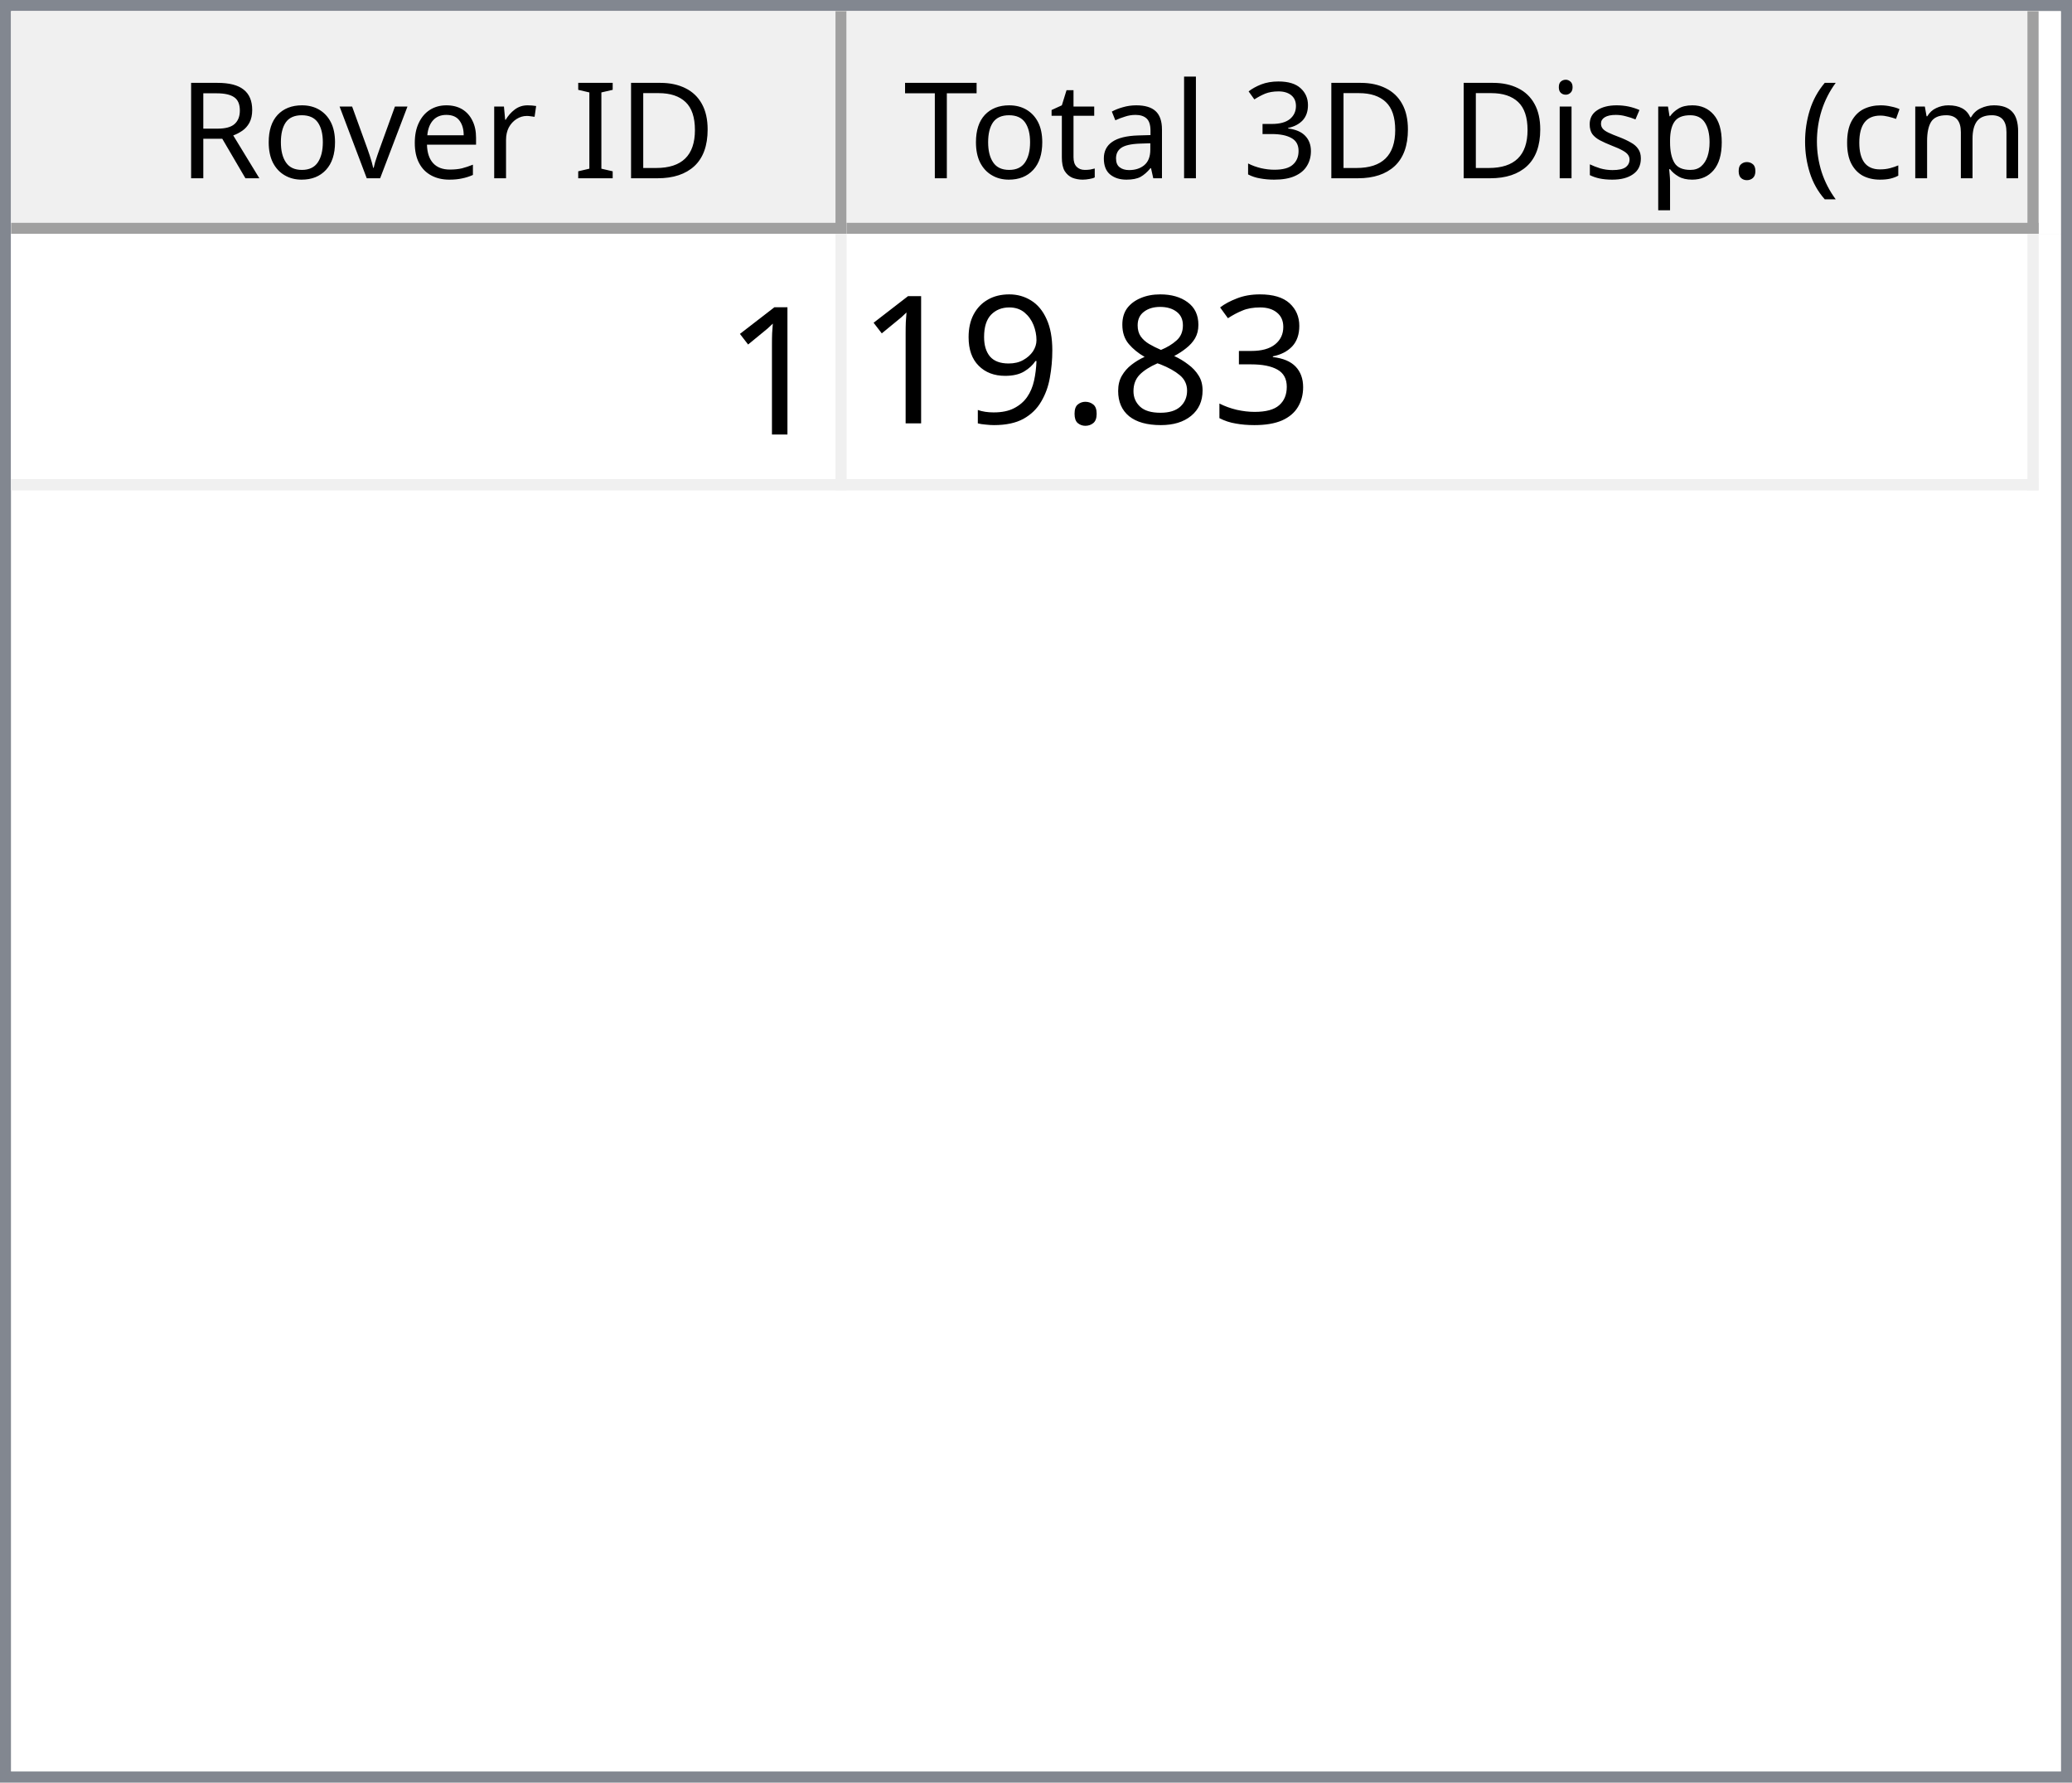
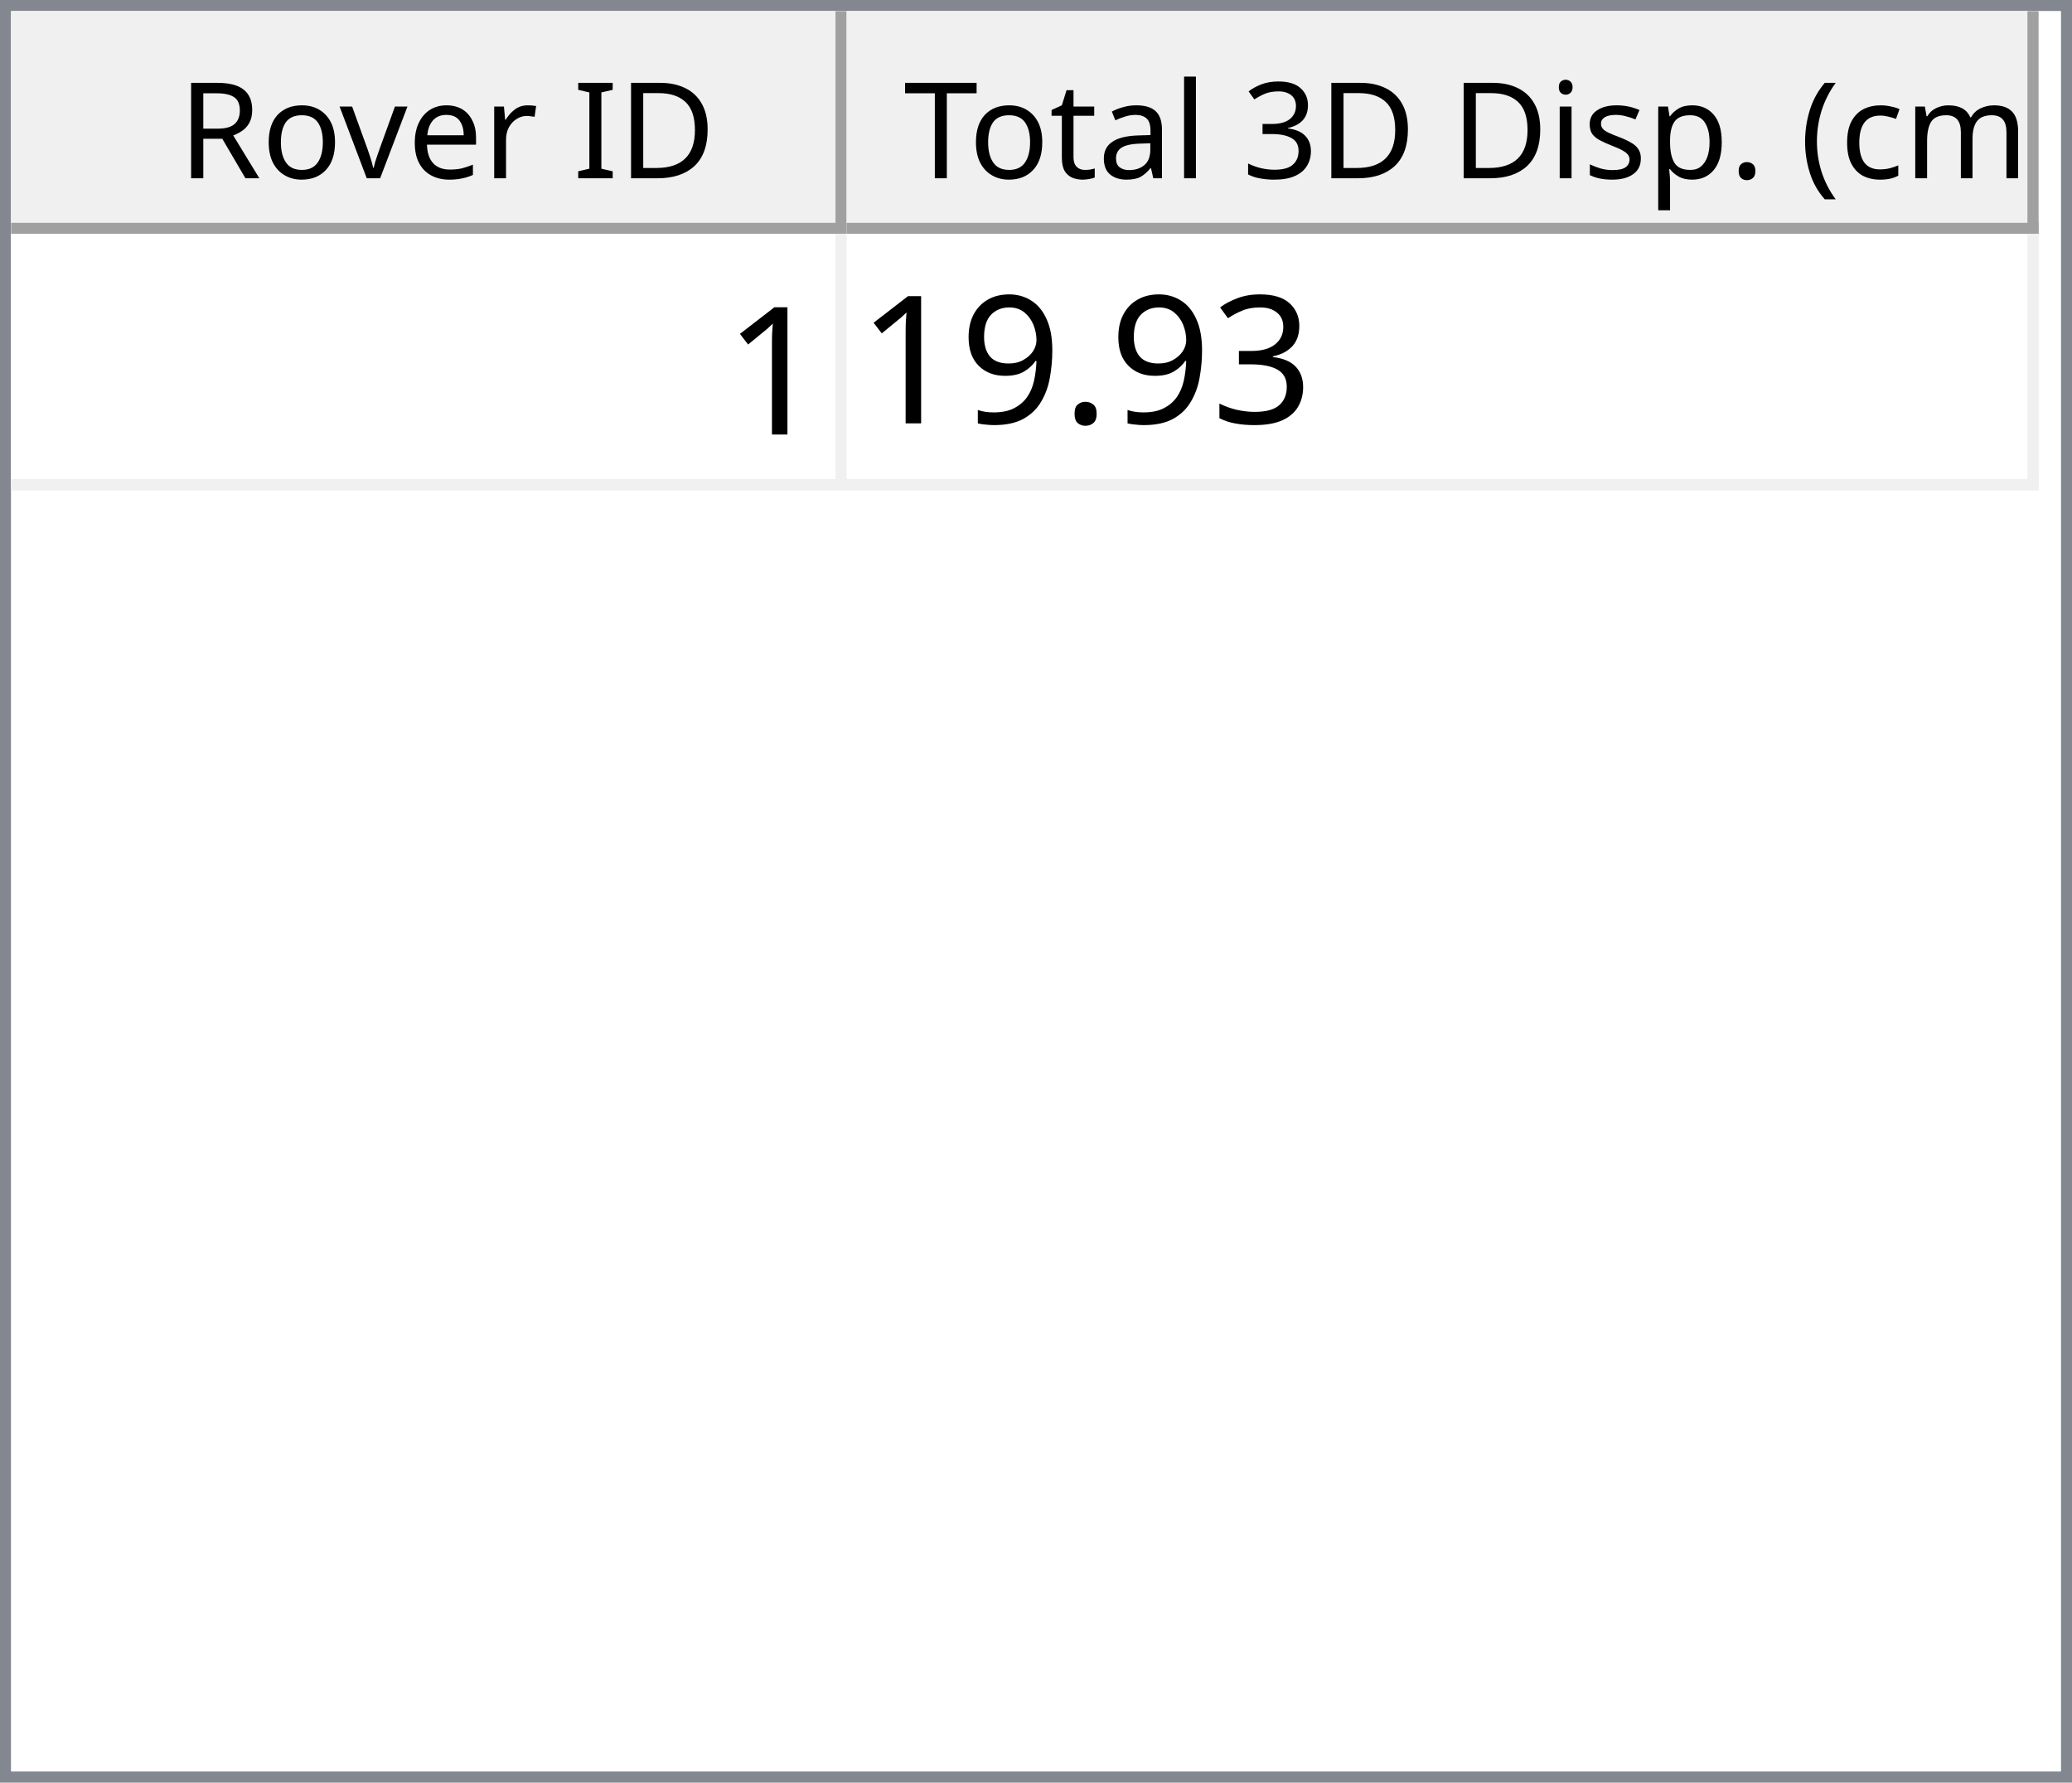
<svg xmlns="http://www.w3.org/2000/svg" style="fill-opacity:1; color-rendering:auto; color-interpolation:auto; text-rendering:auto; stroke:black; stroke-linecap:square; stroke-miterlimit:10; shape-rendering:auto; stroke-opacity:1; fill:black; stroke-dasharray:none; font-weight:normal; stroke-width:1; font-family:'Dialog'; font-style:normal; stroke-linejoin:miter; font-size:12px; stroke-dashoffset:0; image-rendering:auto;" width="186" height="160">
  <defs id="genericDefs" />
  <g>
    <defs id="defs1">
      <clipPath clipPathUnits="userSpaceOnUse" id="clipPath1">
        <path d="M0 0 L186 0 L186 160 L0 160 L0 0 Z" />
      </clipPath>
      <clipPath clipPathUnits="userSpaceOnUse" id="clipPath2">
        <path d="M0 0 L0 160 L186 160 L186 0 Z" />
      </clipPath>
      <clipPath clipPathUnits="userSpaceOnUse" id="clipPath3">
        <path d="M0 0 L0 20 L184 20 L184 0 Z" />
      </clipPath>
      <clipPath clipPathUnits="userSpaceOnUse" id="clipPath4">
        <path d="M0 0 L0 20 L75 20 L75 0 Z" />
      </clipPath>
      <clipPath clipPathUnits="userSpaceOnUse" id="clipPath5">
        <path d="M1 1 L1 19 L74 19 L74 1 Z" />
      </clipPath>
      <clipPath clipPathUnits="userSpaceOnUse" id="clipPath6">
        <path d="M0 0 L0 18 L73 18 L73 0 Z" />
      </clipPath>
      <clipPath clipPathUnits="userSpaceOnUse" id="clipPath7">
        <path d="M-0.5 -0.5 L-0.5 19.5 L74.5 19.5 L74.5 -0.5 Z" />
      </clipPath>
      <clipPath clipPathUnits="userSpaceOnUse" id="clipPath8">
        <path d="M0 0 L0 20 L107 20 L107 0 Z" />
      </clipPath>
      <clipPath clipPathUnits="userSpaceOnUse" id="clipPath9">
        <path d="M1 1 L1 19 L106 19 L106 1 Z" />
      </clipPath>
      <clipPath clipPathUnits="userSpaceOnUse" id="clipPath10">
        <path d="M0 0 L0 18 L105 18 L105 0 Z" />
      </clipPath>
      <clipPath clipPathUnits="userSpaceOnUse" id="clipPath11">
        <path d="M-0.5 -0.5 L-0.5 19.5 L106.5 19.5 L106.5 -0.5 Z" />
      </clipPath>
      <clipPath clipPathUnits="userSpaceOnUse" id="clipPath12">
        <path d="M0 0 L0 138 L184 138 L184 0 Z" />
      </clipPath>
      <clipPath clipPathUnits="userSpaceOnUse" id="clipPath13">
        <path d="M0 0 L0 23 L182 23 L182 0 Z" />
      </clipPath>
      <clipPath clipPathUnits="userSpaceOnUse" id="clipPath14">
        <path d="M-0.5 -0.5 L-0.5 22.5 L181.5 22.5 L181.5 -0.5 Z" />
      </clipPath>
      <clipPath clipPathUnits="userSpaceOnUse" id="clipPath15">
        <path d="M0 0 L0 22 L74 22 L74 0 Z" />
      </clipPath>
      <clipPath clipPathUnits="userSpaceOnUse" id="clipPath16">
        <path d="M0 0 L0 22 L106 22 L106 0 Z" />
      </clipPath>
      <font horiz-adv-x="64.551" id="font1">
        <font-face ascent="107.91" descent="25.098" units-per-em="100" style="font-style:normal; font-family:Segoe UI; font-weight:normal;" />
        <missing-glyph horiz-adv-x="64.551" d="M8.109 0 L8.109 68.266 L56.453 68.266 L56.453 0 L8.109 0 ZM15.328 7.234 L49.219 7.234 L49.219 61.031 L15.328 61.031 L15.328 7.234 Z" />
        <glyph unicode="D" horiz-adv-x="70.117" d="M9.188 0 L9.188 70.016 L28.516 70.016 Q65.531 70.016 65.531 35.891 Q65.531 19.672 55.25 9.836 Q44.969 0 27.734 0 L9.188 0 ZM17.391 62.594 L17.391 7.422 L27.828 7.422 Q41.609 7.422 49.273 14.797 Q56.938 22.172 56.938 35.688 Q56.938 62.594 28.328 62.594 L17.391 62.594 Z" />
        <glyph unicode="I" horiz-adv-x="26.611" d="M17.391 0 L9.188 0 L9.188 70.016 L17.391 70.016 L17.391 0 Z" />
        <glyph unicode=" " horiz-adv-x="27.393" d="" />
        <glyph unicode="r" horiz-adv-x="34.766" d="M34.188 41.891 Q32.078 43.5 28.125 43.5 Q23 43.5 19.555 38.672 Q16.109 33.844 16.109 25.484 L16.109 0 L8.109 0 L8.109 50 L16.109 50 L16.109 39.703 L16.312 39.703 Q18.016 44.969 21.531 47.922 Q25.047 50.875 29.391 50.875 Q32.516 50.875 34.188 50.203 L34.188 41.891 Z" />
        <glyph unicode="e" horiz-adv-x="52.295" d="M48.297 23 L12.984 23 Q13.188 14.656 17.484 10.109 Q21.781 5.562 29.297 5.562 Q37.75 5.562 44.828 11.141 L44.828 3.609 Q38.234 -1.172 27.391 -1.172 Q16.797 -1.172 10.742 5.641 Q4.688 12.453 4.688 24.812 Q4.688 36.469 11.305 43.82 Q17.922 51.172 27.734 51.172 Q37.547 51.172 42.922 44.828 Q48.297 38.484 48.297 27.203 L48.297 23 ZM40.094 29.781 Q40.047 36.719 36.75 40.578 Q33.453 44.438 27.594 44.438 Q21.922 44.438 17.969 40.383 Q14.016 36.328 13.094 29.781 L40.094 29.781 Z" />
        <glyph unicode="v" horiz-adv-x="47.9" d="M47.406 50 L27.484 0 L19.625 0 L0.688 50 L9.469 50 L22.172 13.672 Q23.578 9.672 23.922 6.688 L24.125 6.688 Q24.609 10.453 25.688 13.484 L38.969 50 L47.406 50 Z" />
        <glyph unicode="o" horiz-adv-x="58.594" d="M29 -1.172 Q17.922 -1.172 11.305 5.836 Q4.688 12.844 4.688 24.422 Q4.688 37.016 11.57 44.094 Q18.453 51.172 30.172 51.172 Q41.359 51.172 47.633 44.289 Q53.906 37.406 53.906 25.203 Q53.906 13.234 47.141 6.031 Q40.375 -1.172 29 -1.172 ZM29.594 44.438 Q21.875 44.438 17.383 39.188 Q12.891 33.938 12.891 24.703 Q12.891 15.828 17.43 10.695 Q21.969 5.562 29.594 5.562 Q37.359 5.562 41.531 10.594 Q45.703 15.625 45.703 24.906 Q45.703 34.281 41.531 39.359 Q37.359 44.438 29.594 44.438 Z" />
        <glyph unicode="R" horiz-adv-x="59.814" d="M59.375 0 L49.609 0 L37.891 19.625 Q36.281 22.359 34.766 24.289 Q33.25 26.219 31.664 27.438 Q30.078 28.656 28.25 29.219 Q26.422 29.781 24.125 29.781 L17.391 29.781 L17.391 0 L9.188 0 L9.188 70.016 L30.078 70.016 Q34.672 70.016 38.555 68.867 Q42.438 67.719 45.289 65.375 Q48.141 63.031 49.758 59.547 Q51.375 56.062 51.375 51.375 Q51.375 47.703 50.273 44.656 Q49.172 41.609 47.148 39.211 Q45.125 36.812 42.266 35.133 Q39.406 33.453 35.844 32.516 L35.844 32.328 Q37.594 31.547 38.891 30.547 Q40.188 29.547 41.359 28.18 Q42.531 26.812 43.68 25.078 Q44.828 23.344 46.234 21.047 L59.375 0 ZM17.391 62.594 L17.391 37.203 L28.516 37.203 Q31.594 37.203 34.203 38.133 Q36.812 39.062 38.719 40.797 Q40.625 42.531 41.703 45.047 Q42.781 47.562 42.781 50.688 Q42.781 56.297 39.141 59.445 Q35.5 62.594 28.609 62.594 L17.391 62.594 Z" />
        <glyph unicode=")" horiz-adv-x="30.176" d="M8.297 -15.922 L1.172 -15.922 Q16.406 2.344 16.406 26.812 Q16.406 51.469 1.078 70.016 L8.297 70.016 Q23.531 52.156 23.531 26.703 Q23.531 1.375 8.297 -15.922 Z" />
        <glyph unicode="m" horiz-adv-x="86.133" d="M79.109 0 L71.094 0 L71.094 28.719 Q71.094 37.016 68.531 40.727 Q65.969 44.438 59.906 44.438 Q54.781 44.438 51.195 39.75 Q47.609 35.062 47.609 28.516 L47.609 0 L39.594 0 L39.594 29.688 Q39.594 44.438 28.219 44.438 Q22.953 44.438 19.531 40.016 Q16.109 35.594 16.109 28.516 L16.109 0 L8.109 0 L8.109 50 L16.109 50 L16.109 42.094 L16.312 42.094 Q21.625 51.172 31.844 51.172 Q36.969 51.172 40.773 48.312 Q44.578 45.453 46 40.828 Q51.562 51.172 62.594 51.172 Q79.109 51.172 79.109 30.812 L79.109 0 Z" />
        <glyph unicode="c" horiz-adv-x="46.191" d="M42.188 2.297 Q36.422 -1.172 28.516 -1.172 Q17.828 -1.172 11.258 5.789 Q4.688 12.75 4.688 23.828 Q4.688 36.188 11.766 43.68 Q18.844 51.172 30.672 51.172 Q37.25 51.172 42.281 48.734 L42.281 40.531 Q36.719 44.438 30.375 44.438 Q22.703 44.438 17.797 38.945 Q12.891 33.453 12.891 24.516 Q12.891 15.719 17.508 10.641 Q22.125 5.562 29.891 5.562 Q36.422 5.562 42.188 9.906 L42.188 2.297 Z" />
        <glyph unicode="(" horiz-adv-x="30.176" d="M29.109 -15.922 L21.969 -15.922 Q6.844 1.375 6.844 26.703 Q6.844 52.156 21.969 70.016 L29.203 70.016 Q13.875 51.469 13.875 26.812 Q13.875 2.344 29.109 -15.922 Z" />
        <glyph unicode="." horiz-adv-x="21.68" d="M10.891 -1.078 Q8.641 -1.078 7.055 0.539 Q5.469 2.156 5.469 4.391 Q5.469 6.641 7.055 8.273 Q8.641 9.906 10.891 9.906 Q13.188 9.906 14.797 8.273 Q16.406 6.641 16.406 4.391 Q16.406 2.156 14.797 0.539 Q13.188 -1.078 10.891 -1.078 Z" />
        <glyph unicode="p" horiz-adv-x="58.789" d="M16.312 7.234 L16.109 7.234 L16.109 -23 L8.109 -23 L8.109 50 L16.109 50 L16.109 41.219 L16.312 41.219 Q22.219 51.172 33.594 51.172 Q43.266 51.172 48.688 44.461 Q54.109 37.75 54.109 26.469 Q54.109 13.922 48 6.375 Q41.891 -1.172 31.297 -1.172 Q21.578 -1.172 16.312 7.234 ZM16.109 27.391 L16.109 20.406 Q16.109 14.203 20.141 9.883 Q24.172 5.562 30.375 5.562 Q37.641 5.562 41.773 11.133 Q45.906 16.703 45.906 26.609 Q45.906 34.969 42.047 39.703 Q38.188 44.438 31.594 44.438 Q24.609 44.438 20.359 39.578 Q16.109 34.719 16.109 27.391 Z" />
        <glyph unicode="s" horiz-adv-x="42.432" d="M5.078 1.812 L5.078 10.406 Q11.625 5.562 19.484 5.562 Q30.031 5.562 30.031 12.594 Q30.031 14.594 29.125 15.992 Q28.219 17.391 26.68 18.461 Q25.141 19.531 23.07 20.383 Q21 21.234 18.609 22.172 Q15.281 23.484 12.766 24.828 Q10.25 26.172 8.57 27.859 Q6.891 29.547 6.031 31.695 Q5.172 33.844 5.172 36.719 Q5.172 40.234 6.789 42.945 Q8.406 45.656 11.086 47.484 Q13.766 49.312 17.211 50.242 Q20.656 51.172 24.312 51.172 Q30.812 51.172 35.938 48.922 L35.938 40.828 Q30.422 44.438 23.25 44.438 Q21 44.438 19.195 43.922 Q17.391 43.406 16.094 42.477 Q14.797 41.547 14.086 40.258 Q13.375 38.969 13.375 37.406 Q13.375 35.453 14.086 34.133 Q14.797 32.812 16.164 31.789 Q17.531 30.766 19.484 29.938 Q21.438 29.109 23.922 28.125 Q27.25 26.859 29.883 25.516 Q32.516 24.172 34.375 22.484 Q36.234 20.797 37.234 18.602 Q38.234 16.406 38.234 13.375 Q38.234 9.672 36.602 6.938 Q34.969 4.203 32.234 2.398 Q29.5 0.594 25.93 -0.289 Q22.359 -1.172 18.453 -1.172 Q10.75 -1.172 5.078 1.812 Z" />
        <glyph unicode="i" horiz-adv-x="24.219" d="M12.203 62.703 Q10.062 62.703 8.547 64.164 Q7.031 65.625 7.031 67.875 Q7.031 70.125 8.547 71.609 Q10.062 73.094 12.203 73.094 Q14.406 73.094 15.945 71.609 Q17.484 70.125 17.484 67.875 Q17.484 65.719 15.945 64.211 Q14.406 62.703 12.203 62.703 ZM16.109 0 L8.109 0 L8.109 50 L16.109 50 L16.109 0 Z" />
        <glyph unicode="3" horiz-adv-x="53.906" d="M46.531 19.828 Q46.531 15.094 44.75 11.211 Q42.969 7.328 39.719 4.57 Q36.469 1.812 31.93 0.297 Q27.391 -1.219 21.922 -1.219 Q11.922 -1.219 6 2.594 L6 11.188 Q13.094 5.609 22.219 5.609 Q25.875 5.609 28.828 6.539 Q31.781 7.469 33.906 9.227 Q36.031 10.984 37.18 13.477 Q38.328 15.969 38.328 19.094 Q38.328 32.812 18.797 32.812 L12.984 32.812 L12.984 39.594 L18.5 39.594 Q35.797 39.594 35.797 52.484 Q35.797 64.406 22.609 64.406 Q15.188 64.406 8.688 59.422 L8.688 67.188 Q15.375 71.188 24.609 71.188 Q29 71.188 32.57 69.969 Q36.141 68.75 38.68 66.555 Q41.219 64.359 42.609 61.281 Q44 58.203 44 54.5 Q44 40.672 30.031 36.719 L30.031 36.531 Q33.594 36.141 36.625 34.797 Q39.656 33.453 41.852 31.305 Q44.047 29.156 45.289 26.25 Q46.531 23.344 46.531 19.828 Z" />
        <glyph unicode="l" horiz-adv-x="24.219" d="M16.109 0 L8.109 0 L8.109 74.031 L16.109 74.031 L16.109 0 Z" />
        <glyph unicode="a" horiz-adv-x="50.879" d="M43.891 0 L35.891 0 L35.891 7.812 L35.688 7.812 Q30.469 -1.172 20.312 -1.172 Q12.844 -1.172 8.617 2.781 Q4.391 6.734 4.391 13.281 Q4.391 27.297 20.906 29.594 L35.891 31.688 Q35.891 44.438 25.594 44.438 Q16.547 44.438 9.281 38.281 L9.281 46.484 Q16.656 51.172 26.266 51.172 Q43.891 51.172 43.891 32.516 L43.891 0 ZM35.891 25.297 L23.828 23.641 Q18.266 22.859 15.43 20.875 Q12.594 18.891 12.594 13.875 Q12.594 10.203 15.211 7.883 Q17.828 5.562 22.172 5.562 Q28.125 5.562 32.008 9.742 Q35.891 13.922 35.891 20.312 L35.891 25.297 Z" />
        <glyph unicode="t" horiz-adv-x="33.887" d="M31.297 0.484 Q28.469 -1.078 23.828 -1.078 Q10.688 -1.078 10.688 13.578 L10.688 43.172 L2.094 43.172 L2.094 50 L10.688 50 L10.688 62.203 L18.703 64.797 L18.703 50 L31.297 50 L31.297 43.172 L18.703 43.172 L18.703 14.984 Q18.703 9.969 20.414 7.82 Q22.125 5.672 26.078 5.672 Q29.109 5.672 31.297 7.328 L31.297 0.484 Z" />
        <glyph unicode="T" horiz-adv-x="52.393" d="M50.594 62.594 L30.375 62.594 L30.375 0 L22.172 0 L22.172 62.594 L2 62.594 L2 70.016 L50.594 70.016 L50.594 62.594 Z" />
      </font>
      <font horiz-adv-x="75.0" id="font2">
        <font-face ascent="100.537" descent="21.973" units-per-em="100" style="font-style:normal; font-family:sans-serif; font-weight:normal;" />
        <missing-glyph horiz-adv-x="75.0" d="M12.5 0 L12.5 62.5 L62.5 62.5 L62.5 0 L12.5 0 ZM14.062 1.562 L60.938 1.562 L60.938 60.938 L14.062 60.938 L14.062 1.562 Z" />
        <glyph unicode="1" horiz-adv-x="55.615" d="M37.25 0 L28.469 0 L28.469 56 Q25.297 52.984 20.141 49.953 Q14.984 46.922 10.891 45.406 L10.891 53.906 Q18.266 57.375 23.781 62.305 Q29.297 67.234 31.594 71.875 L37.25 71.875 L37.25 0 Z" />
        <glyph unicode="3" horiz-adv-x="55.615" d="M4.203 18.891 L12.984 20.062 Q14.5 12.594 18.141 9.297 Q21.781 6 27 6 Q33.203 6 37.477 10.297 Q41.75 14.594 41.75 20.953 Q41.75 27 37.797 30.93 Q33.844 34.859 27.734 34.859 Q25.25 34.859 21.531 33.891 L22.516 41.609 Q23.391 41.5 23.922 41.5 Q29.547 41.5 34.039 44.43 Q38.531 47.359 38.531 53.469 Q38.531 58.297 35.258 61.477 Q31.984 64.656 26.812 64.656 Q21.688 64.656 18.266 61.43 Q14.844 58.203 13.875 51.766 L5.078 53.328 Q6.688 62.156 12.398 67.016 Q18.109 71.875 26.609 71.875 Q32.469 71.875 37.398 69.359 Q42.328 66.844 44.945 62.5 Q47.562 58.156 47.562 53.266 Q47.562 48.641 45.07 44.828 Q42.578 41.016 37.703 38.766 Q44.047 37.312 47.562 32.695 Q51.078 28.078 51.078 21.141 Q51.078 11.766 44.242 5.25 Q37.406 -1.266 26.953 -1.266 Q17.531 -1.266 11.305 4.352 Q5.078 9.969 4.203 18.891 Z" />
-         <glyph unicode="8" horiz-adv-x="55.615" d="M17.672 38.812 Q12.203 40.828 9.57 44.539 Q6.938 48.25 6.938 53.422 Q6.938 61.234 12.555 66.555 Q18.172 71.875 27.484 71.875 Q36.859 71.875 42.578 66.43 Q48.297 60.984 48.297 53.172 Q48.297 48.188 45.68 44.508 Q43.062 40.828 37.75 38.812 Q44.344 36.672 47.781 31.883 Q51.219 27.094 51.219 20.453 Q51.219 11.281 44.727 5.031 Q38.234 -1.219 27.641 -1.219 Q17.047 -1.219 10.547 5.055 Q4.047 11.328 4.047 20.703 Q4.047 27.688 7.594 32.398 Q11.141 37.109 17.672 38.812 ZM15.922 53.719 Q15.922 48.641 19.195 45.414 Q22.469 42.188 27.688 42.188 Q32.766 42.188 36.016 45.383 Q39.266 48.578 39.266 53.219 Q39.266 58.062 35.914 61.359 Q32.562 64.656 27.594 64.656 Q22.562 64.656 19.242 61.43 Q15.922 58.203 15.922 53.719 ZM13.094 20.656 Q13.094 16.891 14.875 13.375 Q16.656 9.859 20.172 7.93 Q23.688 6 27.734 6 Q34.031 6 38.133 10.055 Q42.234 14.109 42.234 20.359 Q42.234 26.703 38.016 30.859 Q33.797 35.016 27.438 35.016 Q21.234 35.016 17.164 30.914 Q13.094 26.812 13.094 20.656 Z" />
        <glyph unicode="." horiz-adv-x="27.783" d="M9.078 0 L9.078 10.016 L19.094 10.016 L19.094 0 L9.078 0 Z" />
        <glyph unicode="9" horiz-adv-x="55.615" d="M5.469 16.547 L13.922 17.328 Q14.984 11.375 18.016 8.688 Q21.047 6 25.781 6 Q29.828 6 32.883 7.859 Q35.938 9.719 37.891 12.82 Q39.844 15.922 41.164 21.195 Q42.484 26.469 42.484 31.938 Q42.484 32.516 42.438 33.688 Q39.797 29.5 35.234 26.883 Q30.672 24.266 25.344 24.266 Q16.453 24.266 10.305 30.711 Q4.156 37.156 4.156 47.703 Q4.156 58.594 10.578 65.234 Q17 71.875 26.656 71.875 Q33.641 71.875 39.43 68.117 Q45.219 64.359 48.219 57.398 Q51.219 50.438 51.219 37.25 Q51.219 23.531 48.242 15.406 Q45.266 7.281 39.383 3.031 Q33.5 -1.219 25.594 -1.219 Q17.188 -1.219 11.867 3.445 Q6.547 8.109 5.469 16.547 ZM41.453 48.141 Q41.453 55.719 37.43 60.156 Q33.406 64.594 27.734 64.594 Q21.875 64.594 17.531 59.812 Q13.188 55.031 13.188 47.406 Q13.188 40.578 17.312 36.305 Q21.438 32.031 27.484 32.031 Q33.594 32.031 37.523 36.305 Q41.453 40.578 41.453 48.141 Z" />
      </font>
    </defs>
    <g style="fill:white; stroke:white;">
      <rect x="0" y="0" width="186" style="clip-path:url(#clipPath1); stroke:none;" height="160" />
    </g>
    <g style="fill:white; text-rendering:optimizeSpeed; color-rendering:optimizeSpeed; image-rendering:optimizeSpeed; shape-rendering:crispEdges; stroke:white; color-interpolation:sRGB;">
      <rect x="0" width="186" height="160" y="0" style="stroke:none;" />
      <path style="stroke:none;" d="M0 160 L186 160 L186 0 L0 0 Z" />
    </g>
    <g style="fill:rgb(240,240,240); font-family:'Segoe UI'; stroke:rgb(240,240,240);">
      <rect x="0" y="0" width="186" style="clip-path:url(#clipPath2); stroke:none;" height="160" />
    </g>
    <g style="fill:rgb(130,135,144); font-family:'Segoe UI'; stroke:rgb(130,135,144);">
      <path d="M0 0 L186 0 L186 160 L0 160 L0 0 ZM1 1 L185 1 L185 159 L1 159 L1 1 Z" style="fill-rule:evenodd; clip-path:url(#clipPath2); stroke:none;" />
    </g>
    <g style="fill:white; font-family:'Segoe UI'; stroke:white;" transform="translate(1,1)">
      <rect x="0" y="0" width="184" style="clip-path:url(#clipPath3); stroke:none;" height="20" />
    </g>
    <g style="fill:rgb(240,240,240); font-family:'Segoe UI'; stroke:rgb(240,240,240);" transform="translate(1,1)">
      <rect x="0" y="0" width="75" style="clip-path:url(#clipPath4); stroke:none;" height="20" />
    </g>
    <g style="font-family:'Segoe UI';" transform="translate(2,2)">
      <text x="14" xml:space="preserve" y="14" style="clip-path:url(#clipPath6); stroke:none;">Rover ID</text>
    </g>
    <g style="fill:rgb(160,160,160); font-family:'Segoe UI'; stroke:rgb(160,160,160); stroke-linejoin:bevel;" transform="translate(1.5,1.5)">
      <line x1="74" x2="74" y1="0" style="fill:none; clip-path:url(#clipPath7);" y2="19" />
    </g>
    <g style="fill:rgb(160,160,160); font-family:'Segoe UI'; stroke:rgb(160,160,160); stroke-linejoin:bevel;" transform="matrix(1,0,0,1,1,1) translate(0.5,0.5)">
      <line x1="0" x2="74" y1="19" style="fill:none; clip-path:url(#clipPath7);" y2="19" />
    </g>
    <g style="fill:rgb(240,240,240); font-family:'Segoe UI'; stroke:rgb(240,240,240);" transform="translate(76,1)">
      <rect x="0" y="0" width="107" style="clip-path:url(#clipPath8); stroke:none;" height="20" />
    </g>
    <g style="font-family:'Segoe UI';" transform="translate(77,2)">
      <text x="1" xml:space="preserve" y="14" style="clip-path:url(#clipPath10); stroke:none;"> Total 3D Disp. (cm)</text>
    </g>
    <g style="fill:rgb(160,160,160); font-family:'Segoe UI'; stroke:rgb(160,160,160); stroke-linejoin:bevel;" transform="translate(76.5,1.5)">
      <line x1="106" x2="106" y1="0" style="fill:none; clip-path:url(#clipPath11);" y2="19" />
    </g>
    <g style="fill:rgb(160,160,160); font-family:'Segoe UI'; stroke:rgb(160,160,160); stroke-linejoin:bevel;" transform="matrix(1,0,0,1,76,1) translate(0.5,0.5)">
      <line x1="0" x2="106" y1="19" style="fill:none; clip-path:url(#clipPath11);" y2="19" />
    </g>
    <g style="fill:white; font-family:'Segoe UI'; stroke:white;" transform="translate(1,21)">
      <rect x="0" y="0" width="184" style="clip-path:url(#clipPath12); stroke:none;" height="138" />
    </g>
    <g style="fill:rgb(240,240,240); font-size:16px; font-family:sans-serif; stroke:rgb(240,240,240);" transform="translate(1,21)">
      <rect x="0" y="0" width="182" style="clip-path:url(#clipPath13); stroke:none;" height="23" />
      <line transform="translate(0.5,0.5)" x1="0" x2="181" y1="22" style="clip-path:url(#clipPath14); fill:none; stroke-linejoin:bevel;" y2="22" />
    </g>
    <g transform="matrix(1,0,0,1,1,21) translate(0.5,0.5)" style="fill:rgb(240,240,240); font-size:16px; font-family:sans-serif; stroke:rgb(240,240,240); stroke-linejoin:bevel;">
      <line x1="74" x2="74" y1="0" style="fill:none; clip-path:url(#clipPath14);" y2="22" />
    </g>
    <g transform="matrix(1,0,0,1,1,21) translate(0.5,0.5)" style="fill:rgb(240,240,240); font-size:16px; font-family:sans-serif; stroke:rgb(240,240,240); stroke-linejoin:bevel;">
      <line x1="181" x2="181" y1="0" style="fill:none; clip-path:url(#clipPath14);" y2="22" />
    </g>
    <g style="fill:white; font-size:16px; font-family:sans-serif; stroke:white;" transform="matrix(1,0,0,1,1,21)">
      <rect x="0" y="0" width="74" style="clip-path:url(#clipPath15); stroke:none;" height="22" />
      <text x="64" y="18" style="fill:black; clip-path:url(#clipPath15); stroke:none;" xml:space="preserve">1</text>
    </g>
    <g style="fill:white; font-size:16px; font-family:sans-serif; stroke:white;" transform="matrix(1,0,0,1,1,21) translate(75,0)">
      <rect x="0" y="0" width="106" style="clip-path:url(#clipPath16); stroke:none;" height="22" />
-       <text x="1" y="17" style="fill:black; clip-path:url(#clipPath16); stroke:none;" xml:space="preserve">19.83</text>
+       <text x="1" y="17" style="fill:black; clip-path:url(#clipPath16); stroke:none;" xml:space="preserve">19.93</text>
    </g>
  </g>
</svg>
